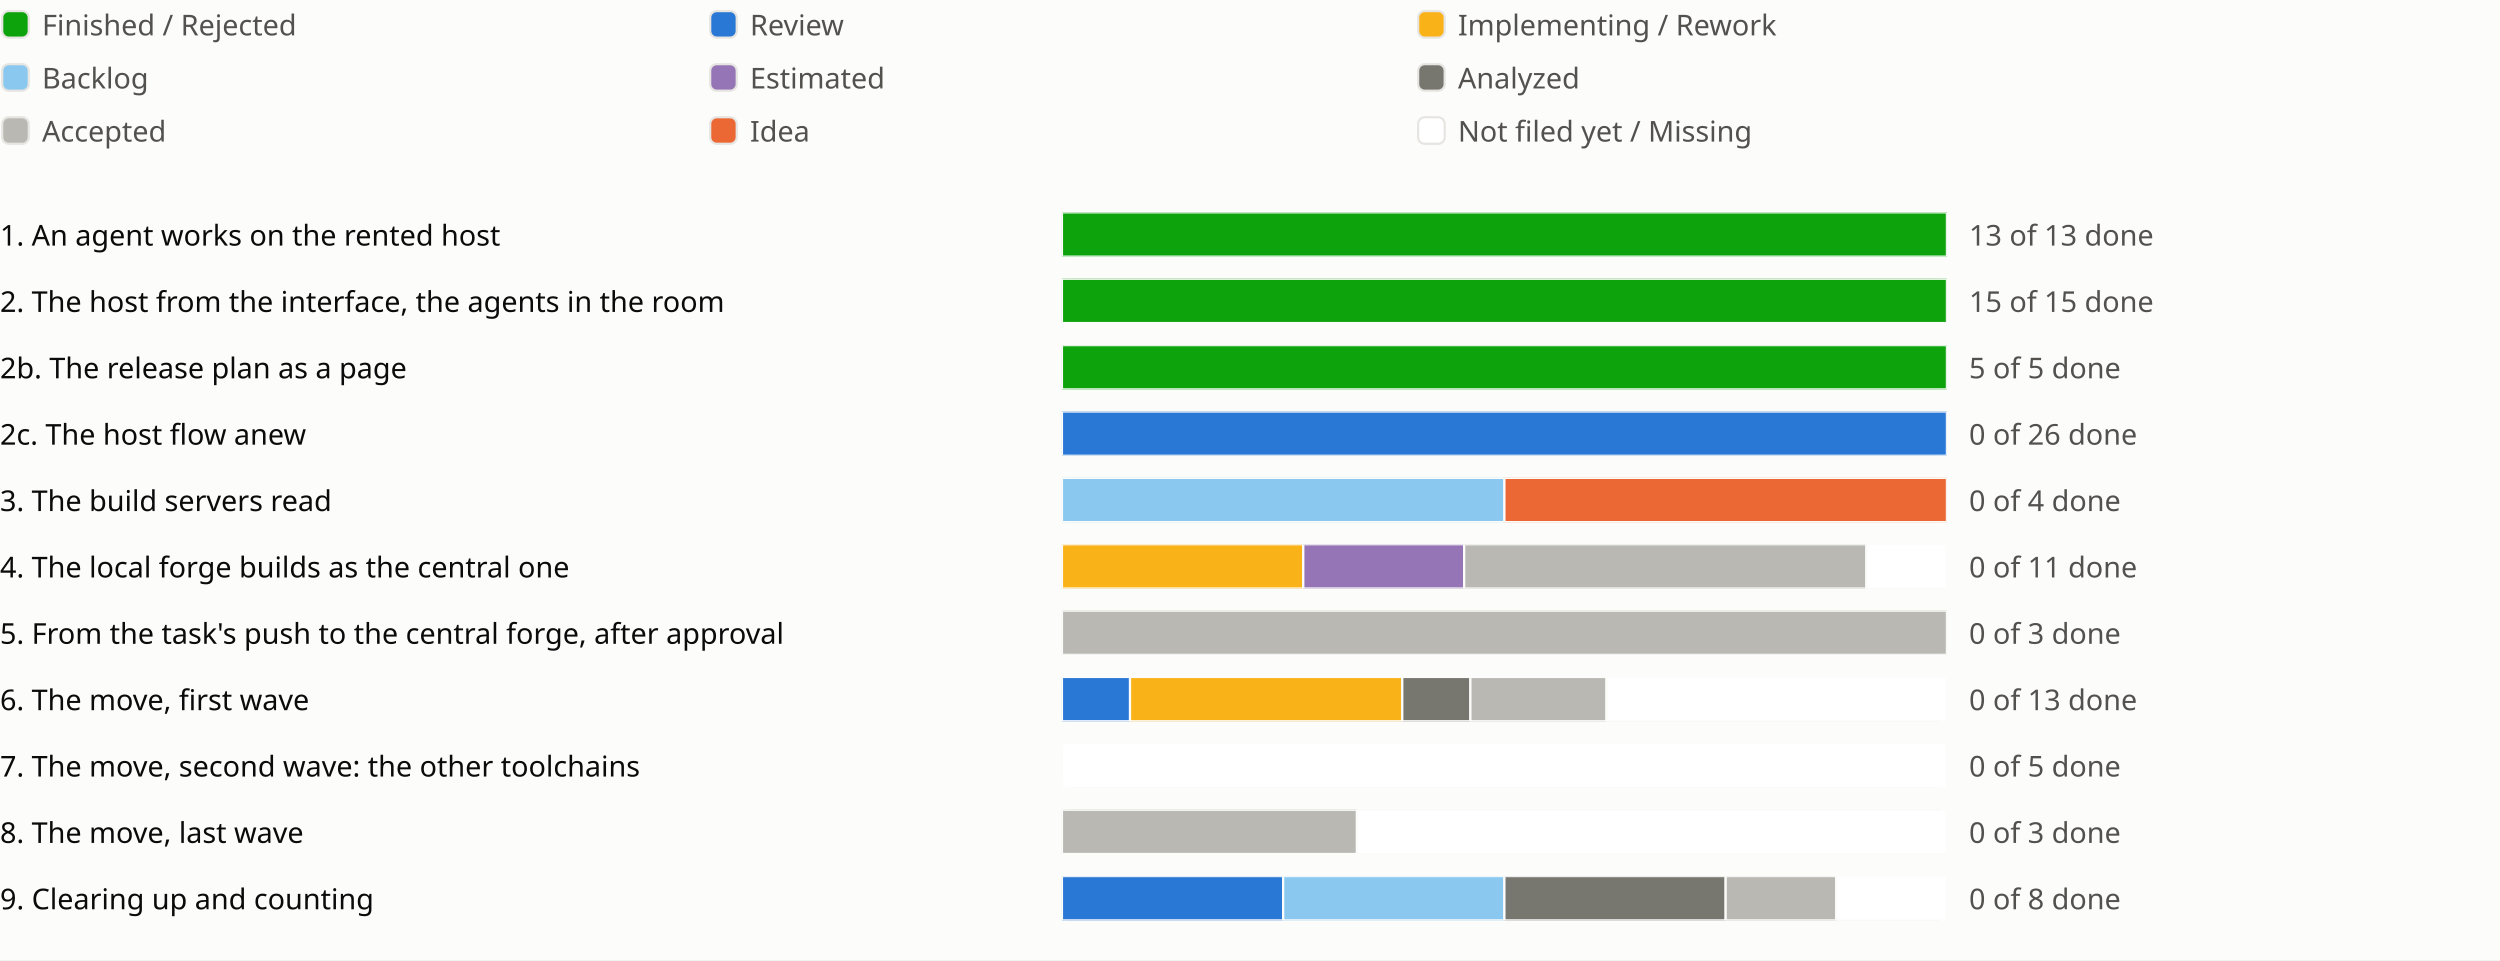
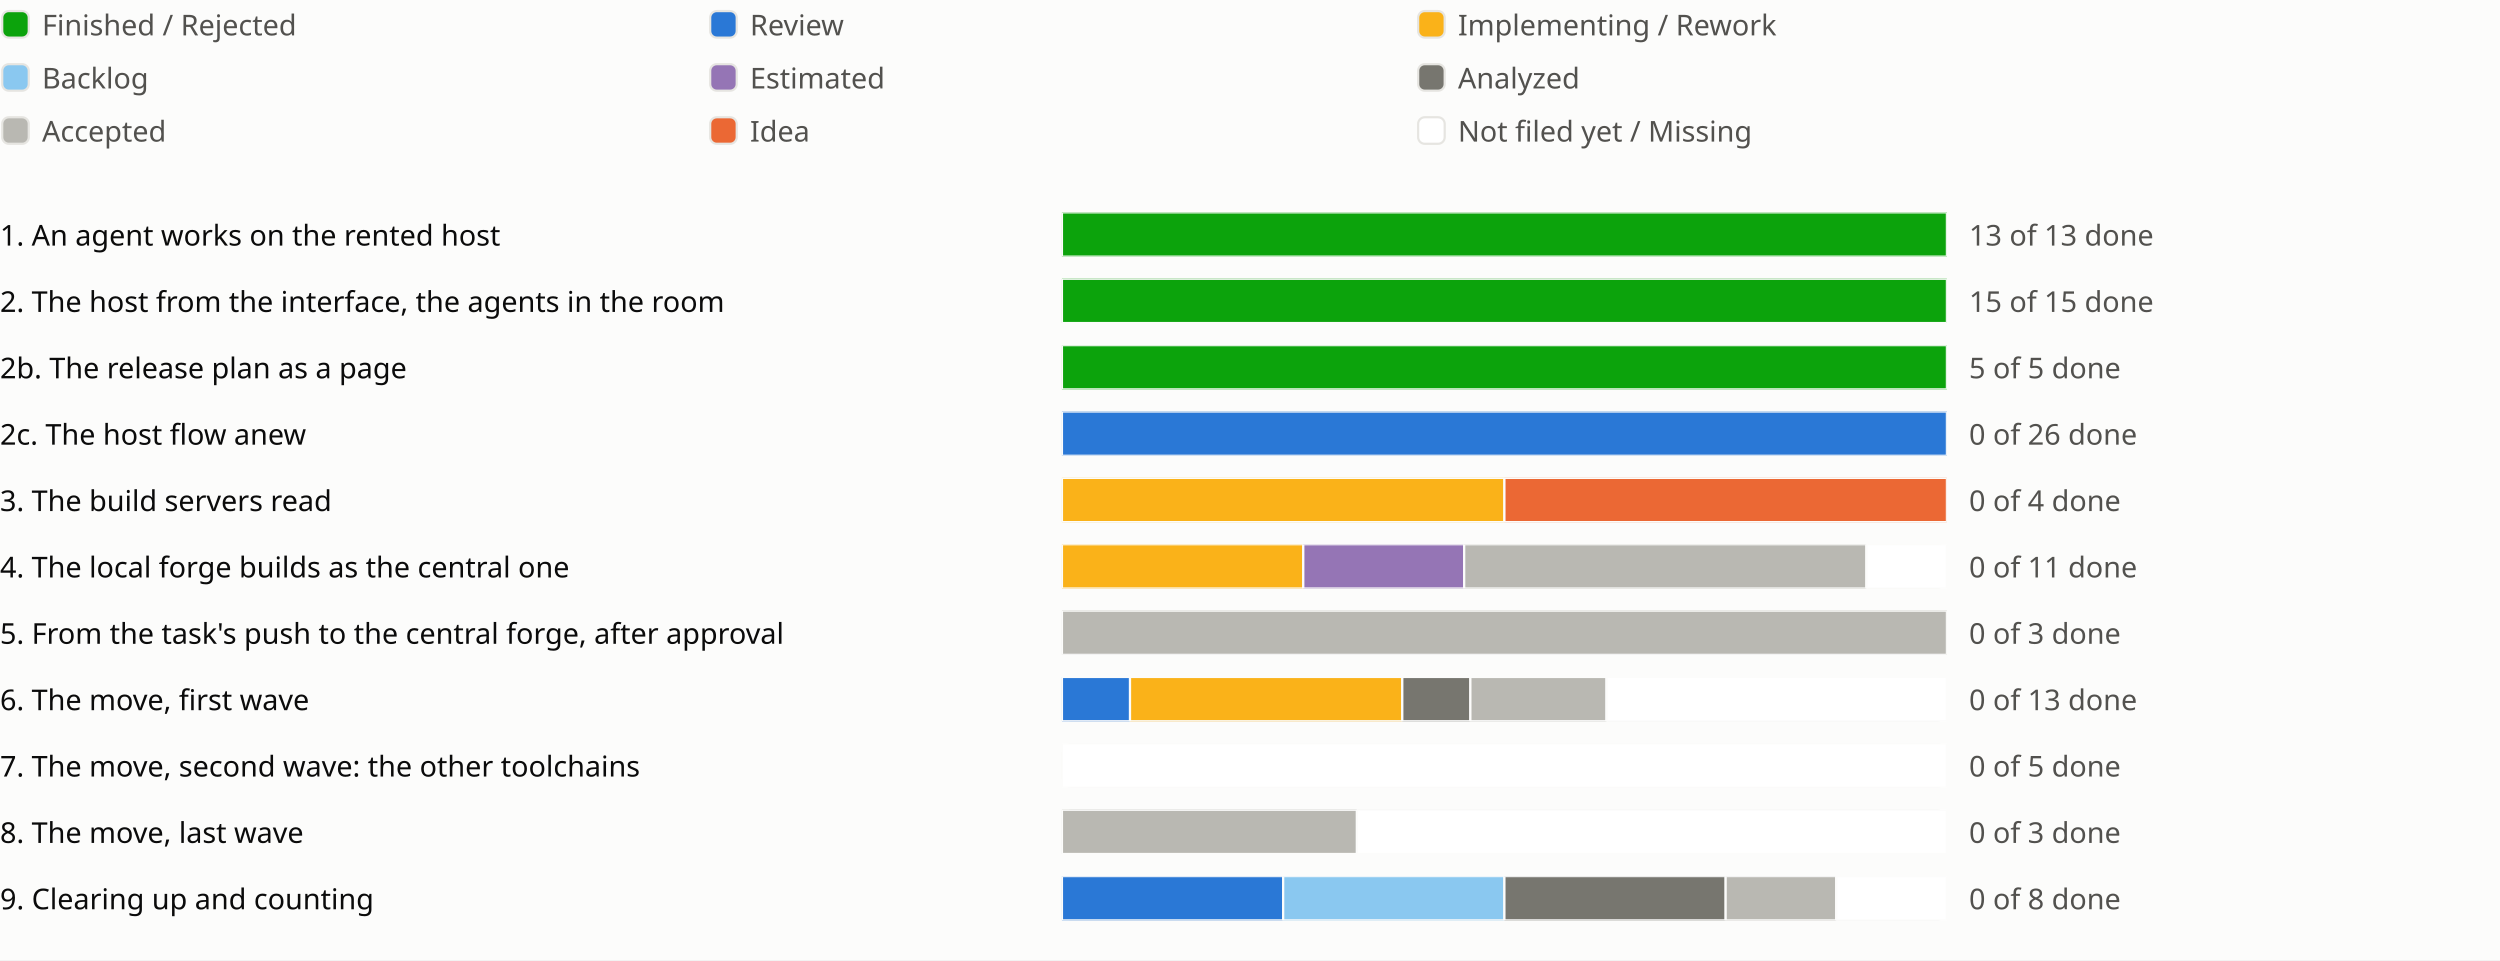
<svg xmlns="http://www.w3.org/2000/svg" viewBox="0 0 1130 434" role="img" aria-label="Sprint progress for release 0.6">
  <style>
text{fill:#0b0b0b;font:13px system-ui,sans-serif}.legend{fill:#52514e}
@media (prefers-color-scheme:dark){text{fill:#f0efec}.legend{fill:#c3c2b7}.c-surface{fill:#1a1a19}.c-grid{fill:#383835}.c-backlog{fill:#80bee6}.c-estimated{fill:#b497cf}.c-analyzed{fill:#77766f}.c-accepted{fill:#aaa9a2}.c-review{fill:#3987e5}.c-idea{fill:#d95926}.c-new{fill:#1a1a19}}
</style>
  <rect width="100%" height="100%" fill="#fcfcfb" class="c-surface" />
  <g transform="translate(0 0)">
    <rect x="1" y="5" width="12" height="12" rx="3" fill="#0ca30c" class="c-done" stroke="#e6e5e1" />
    <text class="legend" x="19" y="16">Finished / Rejected</text>
  </g>
  <g transform="translate(320 0)">
    <rect x="1" y="5" width="12" height="12" rx="3" fill="#2a78d6" class="c-review" stroke="#e6e5e1" />
    <text class="legend" x="19" y="16">Review</text>
  </g>
  <g transform="translate(640 0)">
    <rect x="1" y="5" width="12" height="12" rx="3" fill="#fab219" class="c-impl" stroke="#e6e5e1" />
    <text class="legend" x="19" y="16">Implementing / Rework</text>
  </g>
  <g transform="translate(0 24)">
    <rect x="1" y="5" width="12" height="12" rx="3" fill="#8ac8f0" class="c-backlog" stroke="#e6e5e1" />
    <text class="legend" x="19" y="16">Backlog</text>
  </g>
  <g transform="translate(320 24)">
    <rect x="1" y="5" width="12" height="12" rx="3" fill="#9575b5" class="c-estimated" stroke="#e6e5e1" />
    <text class="legend" x="19" y="16">Estimated</text>
  </g>
  <g transform="translate(640 24)">
    <rect x="1" y="5" width="12" height="12" rx="3" fill="#77766f" class="c-analyzed" stroke="#e6e5e1" />
    <text class="legend" x="19" y="16">Analyzed</text>
  </g>
  <g transform="translate(0 48)">
    <rect x="1" y="5" width="12" height="12" rx="3" fill="#b9b8b2" class="c-accepted" stroke="#e6e5e1" />
    <text class="legend" x="19" y="16">Accepted</text>
  </g>
  <g transform="translate(320 48)">
    <rect x="1" y="5" width="12" height="12" rx="3" fill="#eb6834" class="c-idea" stroke="#e6e5e1" />
    <text class="legend" x="19" y="16">Idea</text>
  </g>
  <g transform="translate(640 48)">
    <rect x="1" y="5" width="12" height="12" rx="3" fill="#ffffff" class="c-new" stroke="#e6e5e1" />
    <text class="legend" x="19" y="16">Not filed yet / Missing</text>
  </g>
  <g transform="translate(0 94)">
    <text x="0" y="17">1. An agent works on the rented host</text>
    <svg x="480" width="540" height="24" viewBox="0 0 540 24">
      <svg x="0" y="2" width="400" height="20" viewBox="0 0 400 20">
        <rect width="400" height="20" rx="4" fill="#e6e5e1" class="c-grid" />
        <rect x="0.0" width="400.0" height="20" fill="#0ca30c" class="c-done" stroke="#fcfcfb" />
      </svg>
      <text class="legend" x="410" y="17">13 of 13 done</text>
    </svg>
    <text x="1030" y="17" />
    <text x="1054" y="17" />
    <text x="1078" y="17" />
  </g>
  <g transform="translate(0 124)">
    <text x="0" y="17">2. The host from the interface, the agents in the room</text>
    <svg x="480" width="540" height="24" viewBox="0 0 540 24">
      <svg x="0" y="2" width="400" height="20" viewBox="0 0 400 20">
        <rect width="400" height="20" rx="4" fill="#e6e5e1" class="c-grid" />
        <rect x="0.0" width="400.0" height="20" fill="#0ca30c" class="c-done" stroke="#fcfcfb" />
      </svg>
      <text class="legend" x="410" y="17">15 of 15 done</text>
    </svg>
    <text x="1030" y="17" />
    <text x="1054" y="17" />
  </g>
  <g transform="translate(0 154)">
    <text x="0" y="17">2b. The release plan as a page</text>
    <svg x="480" width="540" height="24" viewBox="0 0 540 24">
      <svg x="0" y="2" width="400" height="20" viewBox="0 0 400 20">
        <rect width="400" height="20" rx="4" fill="#e6e5e1" class="c-grid" />
        <rect x="0.0" width="400.0" height="20" fill="#0ca30c" class="c-done" stroke="#fcfcfb" />
      </svg>
      <text class="legend" x="410" y="17">5 of 5 done</text>
    </svg>
    <text x="1030" y="17" />
    <text x="1054" y="17" />
    <text x="1078" y="17" />
  </g>
  <g transform="translate(0 184)">
    <text x="0" y="17">2c. The host flow anew</text>
    <svg x="480" width="540" height="24" viewBox="0 0 540 24">
      <svg x="0" y="2" width="400" height="20" viewBox="0 0 400 20">
        <rect width="400" height="20" rx="4" fill="#e6e5e1" class="c-grid" />
        <rect x="0.0" width="400.0" height="20" fill="#2a78d6" class="c-review" stroke="#fcfcfb" />
      </svg>
      <text class="legend" x="410" y="17">0 of 26 done</text>
    </svg>
    <text x="1030" y="17" />
    <text x="1054" y="17" />
    <text x="1078" y="17" />
    <text x="1102" y="17" />
  </g>
  <g transform="translate(0 214)">
    <text x="0" y="17">3. The build servers read</text>
    <svg x="480" width="540" height="24" viewBox="0 0 540 24">
      <svg x="0" y="2" width="400" height="20" viewBox="0 0 400 20">
        <rect width="400" height="20" rx="4" fill="#e6e5e1" class="c-grid" />
-         <rect x="0.0" width="200.0" height="20" fill="#8ac8f0" class="c-backlog" stroke="#fcfcfb" />
+         <rect x="0.0" width="200.0" height="20" fill="#fab219" class="c-impl" stroke="#fcfcfb" />
        <rect x="200.0" width="200.0" height="20" fill="#eb6834" class="c-idea" stroke="#fcfcfb" />
      </svg>
      <text class="legend" x="410" y="17">0 of 4 done</text>
    </svg>
    <text x="1030" y="17" />
    <text x="1054" y="17" />
    <text x="1078" y="17" />
  </g>
  <g transform="translate(0 244)">
    <text x="0" y="17">4. The local forge builds as the central one</text>
    <svg x="480" width="540" height="24" viewBox="0 0 540 24">
      <svg x="0" y="2" width="400" height="20" viewBox="0 0 400 20">
        <rect width="400" height="20" rx="4" fill="#e6e5e1" class="c-grid" />
        <rect x="0.0" width="109.091" height="20" fill="#fab219" class="c-impl" stroke="#fcfcfb" />
        <rect x="109.091" width="72.727" height="20" fill="#9575b5" class="c-estimated" stroke="#fcfcfb" />
        <rect x="181.818" width="181.818" height="20" fill="#b9b8b2" class="c-accepted" stroke="#fcfcfb" />
        <rect x="363.636" width="36.364" height="20" fill="#ffffff" class="c-new" stroke="#fcfcfb" />
      </svg>
      <text class="legend" x="410" y="17">0 of 11 done</text>
    </svg>
    <text x="1030" y="17" />
    <text x="1054" y="17" />
    <text x="1078" y="17" />
  </g>
  <g transform="translate(0 274)">
    <text x="0" y="17">5. From the task's push to the central forge, after approval</text>
    <svg x="480" width="540" height="24" viewBox="0 0 540 24">
      <svg x="0" y="2" width="400" height="20" viewBox="0 0 400 20">
        <rect width="400" height="20" rx="4" fill="#e6e5e1" class="c-grid" />
        <rect x="0.0" width="400.0" height="20" fill="#b9b8b2" class="c-accepted" stroke="#fcfcfb" />
      </svg>
      <text class="legend" x="410" y="17">0 of 3 done</text>
    </svg>
    <text x="1030" y="17" />
    <text x="1054" y="17" />
  </g>
  <g transform="translate(0 304)">
    <text x="0" y="17">6. The move, first wave</text>
    <svg x="480" width="540" height="24" viewBox="0 0 540 24">
      <svg x="0" y="2" width="400" height="20" viewBox="0 0 400 20">
        <rect width="400" height="20" rx="4" fill="#e6e5e1" class="c-grid" />
        <rect x="0.0" width="30.769" height="20" fill="#2a78d6" class="c-review" stroke="#fcfcfb" />
        <rect x="30.769" width="123.077" height="20" fill="#fab219" class="c-impl" stroke="#fcfcfb" />
        <rect x="153.846" width="30.769" height="20" fill="#77766f" class="c-analyzed" stroke="#fcfcfb" />
        <rect x="184.615" width="61.538" height="20" fill="#b9b8b2" class="c-accepted" stroke="#fcfcfb" />
        <rect x="246.154" width="153.846" height="20" fill="#ffffff" class="c-new" stroke="#fcfcfb" />
      </svg>
      <text class="legend" x="410" y="17">0 of 13 done</text>
    </svg>
    <text x="1030" y="17" />
    <text x="1054" y="17" />
    <text x="1078" y="17" />
  </g>
  <g transform="translate(0 334)">
    <text x="0" y="17">7. The move, second wave: the other toolchains</text>
    <svg x="480" width="540" height="24" viewBox="0 0 540 24">
      <svg x="0" y="2" width="400" height="20" viewBox="0 0 400 20">
        <rect width="400" height="20" rx="4" fill="#e6e5e1" class="c-grid" />
        <rect x="0.0" width="400.0" height="20" fill="#ffffff" class="c-new" stroke="#fcfcfb" />
      </svg>
      <text class="legend" x="410" y="17">0 of 5 done</text>
    </svg>
    <text x="1030" y="17" />
    <text x="1054" y="17" />
  </g>
  <g transform="translate(0 364)">
    <text x="0" y="17">8. The move, last wave</text>
    <svg x="480" width="540" height="24" viewBox="0 0 540 24">
      <svg x="0" y="2" width="400" height="20" viewBox="0 0 400 20">
        <rect width="400" height="20" rx="4" fill="#e6e5e1" class="c-grid" />
        <rect x="0.0" width="133.333" height="20" fill="#b9b8b2" class="c-accepted" stroke="#fcfcfb" />
        <rect x="133.333" width="266.667" height="20" fill="#ffffff" class="c-new" stroke="#fcfcfb" />
      </svg>
      <text class="legend" x="410" y="17">0 of 3 done</text>
    </svg>
    <text x="1030" y="17" />
    <text x="1054" y="17" />
  </g>
  <g transform="translate(0 394)">
    <text x="0" y="17">9. Clearing up and counting</text>
    <svg x="480" width="540" height="24" viewBox="0 0 540 24">
      <svg x="0" y="2" width="400" height="20" viewBox="0 0 400 20">
        <rect width="400" height="20" rx="4" fill="#e6e5e1" class="c-grid" />
        <rect x="0.0" width="100.0" height="20" fill="#2a78d6" class="c-review" stroke="#fcfcfb" />
        <rect x="100.0" width="100.0" height="20" fill="#8ac8f0" class="c-backlog" stroke="#fcfcfb" />
        <rect x="200.0" width="100.0" height="20" fill="#77766f" class="c-analyzed" stroke="#fcfcfb" />
        <rect x="300.0" width="50.0" height="20" fill="#b9b8b2" class="c-accepted" stroke="#fcfcfb" />
        <rect x="350.0" width="50.0" height="20" fill="#ffffff" class="c-new" stroke="#fcfcfb" />
      </svg>
      <text class="legend" x="410" y="17">0 of 8 done</text>
    </svg>
    <text x="1030" y="17" />
    <text x="1054" y="17" />
    <text x="1078" y="17" />
  </g>
</svg>
